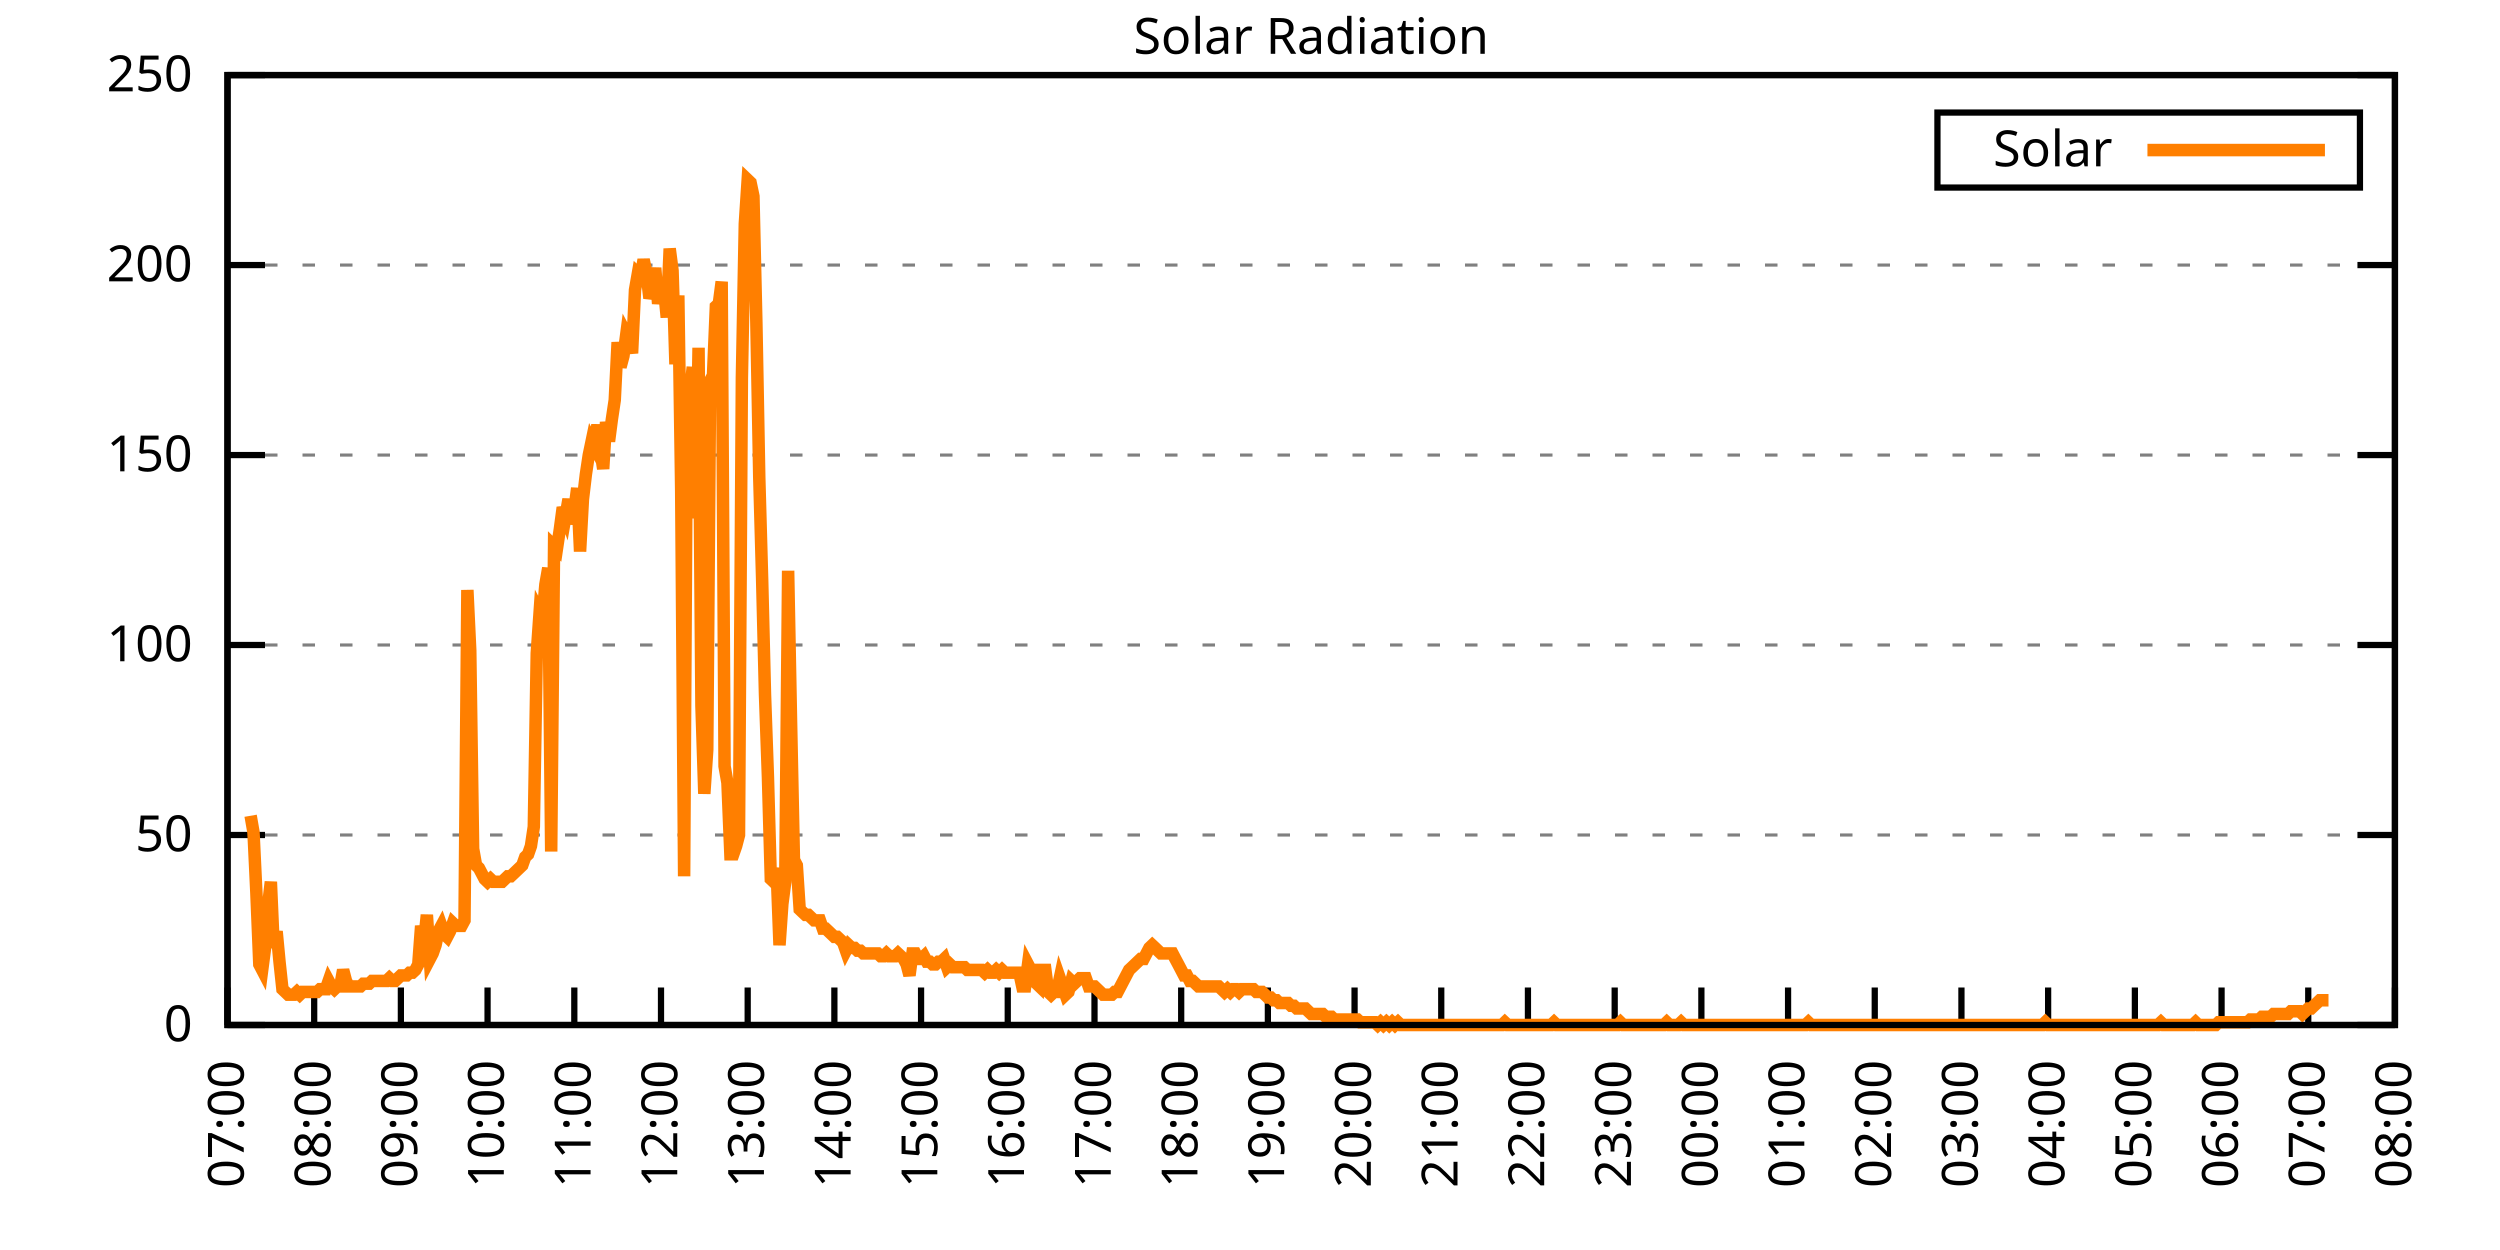
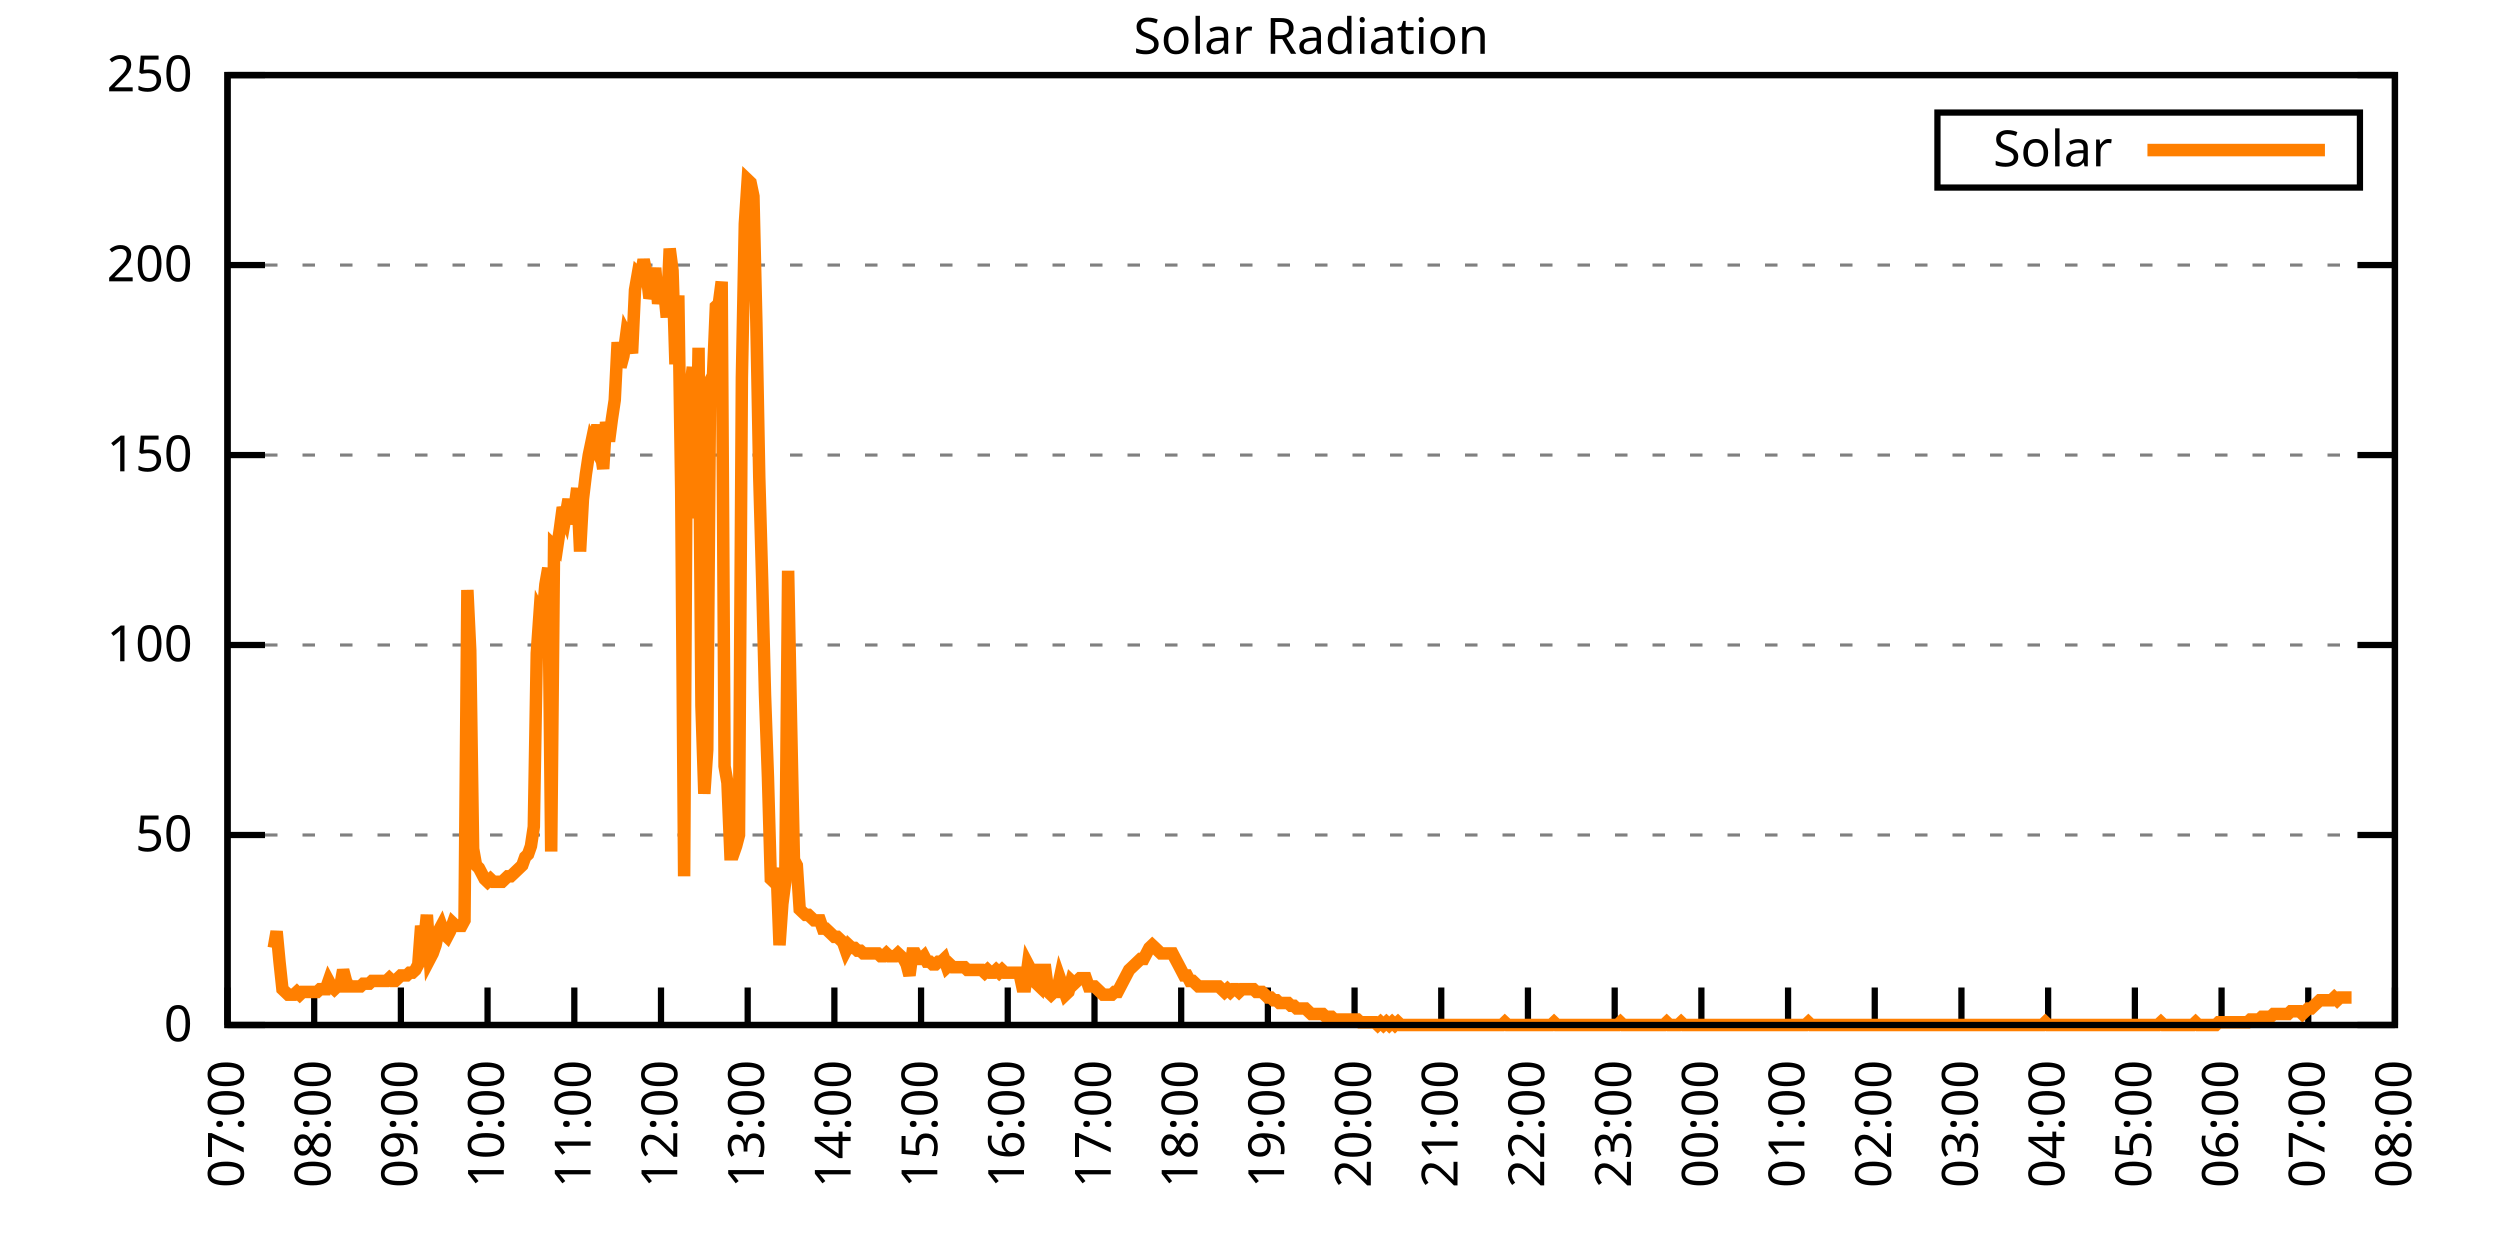
<svg xmlns="http://www.w3.org/2000/svg" xmlns:xlink="http://www.w3.org/1999/xlink" width="400" height="200" viewBox="0 0 400 200">
  <g id="gnuplot_canvas">
    <rect x="0" y="0" width="400" height="200" fill="none" />
    <defs>
      <circle id="gpDot" r="0.5" stroke-width="0.5" stroke="currentColor" />
      <path id="gpPt0" stroke-width="0.333" stroke="currentColor" d="M-1,0 h2 M0,-1 v2" />
      <path id="gpPt1" stroke-width="0.333" stroke="currentColor" d="M-1,-1 L1,1 M1,-1 L-1,1" />
      <path id="gpPt2" stroke-width="0.333" stroke="currentColor" d="M-1,0 L1,0 M0,-1 L0,1 M-1,-1 L1,1 M-1,1 L1,-1" />
      <rect id="gpPt3" stroke-width="0.333" stroke="currentColor" x="-1" y="-1" width="2" height="2" />
      <rect id="gpPt4" stroke-width="0.333" stroke="currentColor" fill="currentColor" x="-1" y="-1" width="2" height="2" />
      <circle id="gpPt5" stroke-width="0.333" stroke="currentColor" cx="0" cy="0" r="1" />
      <use xlink:href="#gpPt5" id="gpPt6" fill="currentColor" stroke="none" />
      <path id="gpPt7" stroke-width="0.333" stroke="currentColor" d="M0,-1.33 L-1.33,0.67 L1.33,0.67 z" />
      <use xlink:href="#gpPt7" id="gpPt8" fill="currentColor" stroke="none" />
      <use xlink:href="#gpPt7" id="gpPt9" stroke="currentColor" transform="rotate(180)" />
      <use xlink:href="#gpPt9" id="gpPt10" fill="currentColor" stroke="none" />
      <use xlink:href="#gpPt3" id="gpPt11" stroke="currentColor" transform="rotate(45)" />
      <use xlink:href="#gpPt11" id="gpPt12" fill="currentColor" stroke="none" />
      <path id="gpPt13" stroke-width="0.333" stroke="currentColor" d="M0,1.330 L1.265,0.411 L0.782,-1.067 L-0.782,-1.076 L-1.265,0.411 z" />
      <use xlink:href="#gpPt13" id="gpPt14" fill="currentColor" stroke="none" />
      <filter id="textbox" filterUnits="objectBoundingBox" x="0" y="0" height="1" width="1">
        <feFlood flood-color="white" flood-opacity="1" result="bgnd" />
        <feComposite in="SourceGraphic" in2="bgnd" operator="atop" />
      </filter>
      <filter id="greybox" filterUnits="objectBoundingBox" x="0" y="0" height="1" width="1">
        <feFlood flood-color="lightgrey" flood-opacity="1" result="grey" />
        <feComposite in="SourceGraphic" in2="grey" operator="atop" />
      </filter>
    </defs>
    <g fill="none" color="white" stroke="currentColor" stroke-width="1.00" stroke-linecap="butt" stroke-linejoin="miter">
</g>
    <g fill="none" color="black" stroke="currentColor" stroke-width="1.00" stroke-linecap="butt" stroke-linejoin="miter">
      <g stroke="none" shape-rendering="crispEdges">
        <polygon fill="rgb(255, 255, 255)" points="36.40,164.00 383.18,164.00 383.18,12.02 36.40,12.02 " />
      </g>
    </g>
    <g fill="none" color="black" stroke="currentColor" stroke-width="1.00" stroke-linecap="butt" stroke-linejoin="miter">
</g>
    <g fill="none" color="black" stroke="black" stroke-width="0.50" stroke-linecap="butt" stroke-linejoin="miter">
</g>
    <g fill="none" color="gray" stroke="currentColor" stroke-width="0.50" stroke-linecap="butt" stroke-linejoin="miter">
      <path stroke="gray" stroke-dasharray="2,4" class="gridline" d="M36.40,164.00 L383.19,164.00  " />
    </g>
    <g fill="none" color="gray" stroke="gray" stroke-width="1.00" stroke-linecap="butt" stroke-linejoin="miter">
</g>
    <g fill="none" color="black" stroke="currentColor" stroke-width="1.00" stroke-linecap="butt" stroke-linejoin="miter">
      <path stroke="black" d="M36.40,164.00 L42.40,164.00 M383.19,164.00 L377.19,164.00  " />
      <g transform="translate(30.80,166.60)" stroke="none" fill="black" font-family="Sans" font-size="8.00" text-anchor="end">
        <text>
          <tspan font-family="Sans"> 0</tspan>
        </text>
      </g>
    </g>
    <g fill="none" color="black" stroke="currentColor" stroke-width="1.00" stroke-linecap="butt" stroke-linejoin="miter">
</g>
    <g fill="none" color="black" stroke="black" stroke-width="0.50" stroke-linecap="butt" stroke-linejoin="miter">
</g>
    <g fill="none" color="gray" stroke="currentColor" stroke-width="0.50" stroke-linecap="butt" stroke-linejoin="miter">
      <path stroke="gray" stroke-dasharray="2,4" class="gridline" d="M36.40,133.60 L383.19,133.60  " />
    </g>
    <g fill="none" color="gray" stroke="gray" stroke-width="1.00" stroke-linecap="butt" stroke-linejoin="miter">
</g>
    <g fill="none" color="black" stroke="currentColor" stroke-width="1.00" stroke-linecap="butt" stroke-linejoin="miter">
      <path stroke="black" d="M36.40,133.60 L42.40,133.60 M383.19,133.60 L377.19,133.60  " />
      <g transform="translate(30.80,136.20)" stroke="none" fill="black" font-family="Sans" font-size="8.00" text-anchor="end">
        <text>
          <tspan font-family="Sans"> 50</tspan>
        </text>
      </g>
    </g>
    <g fill="none" color="black" stroke="currentColor" stroke-width="1.00" stroke-linecap="butt" stroke-linejoin="miter">
</g>
    <g fill="none" color="black" stroke="black" stroke-width="0.50" stroke-linecap="butt" stroke-linejoin="miter">
</g>
    <g fill="none" color="gray" stroke="currentColor" stroke-width="0.50" stroke-linecap="butt" stroke-linejoin="miter">
      <path stroke="gray" stroke-dasharray="2,4" class="gridline" d="M36.40,103.20 L383.19,103.20  " />
    </g>
    <g fill="none" color="gray" stroke="gray" stroke-width="1.00" stroke-linecap="butt" stroke-linejoin="miter">
</g>
    <g fill="none" color="black" stroke="currentColor" stroke-width="1.00" stroke-linecap="butt" stroke-linejoin="miter">
      <path stroke="black" d="M36.40,103.20 L42.40,103.20 M383.19,103.20 L377.19,103.20  " />
      <g transform="translate(30.80,105.80)" stroke="none" fill="black" font-family="Sans" font-size="8.00" text-anchor="end">
        <text>
          <tspan font-family="Sans"> 100</tspan>
        </text>
      </g>
    </g>
    <g fill="none" color="black" stroke="currentColor" stroke-width="1.00" stroke-linecap="butt" stroke-linejoin="miter">
</g>
    <g fill="none" color="black" stroke="black" stroke-width="0.50" stroke-linecap="butt" stroke-linejoin="miter">
</g>
    <g fill="none" color="gray" stroke="currentColor" stroke-width="0.50" stroke-linecap="butt" stroke-linejoin="miter">
      <path stroke="gray" stroke-dasharray="2,4" class="gridline" d="M36.40,72.81 L383.19,72.81  " />
    </g>
    <g fill="none" color="gray" stroke="gray" stroke-width="1.00" stroke-linecap="butt" stroke-linejoin="miter">
</g>
    <g fill="none" color="black" stroke="currentColor" stroke-width="1.00" stroke-linecap="butt" stroke-linejoin="miter">
      <path stroke="black" d="M36.40,72.81 L42.40,72.81 M383.19,72.81 L377.19,72.81  " />
      <g transform="translate(30.80,75.41)" stroke="none" fill="black" font-family="Sans" font-size="8.00" text-anchor="end">
        <text>
          <tspan font-family="Sans"> 150</tspan>
        </text>
      </g>
    </g>
    <g fill="none" color="black" stroke="currentColor" stroke-width="1.00" stroke-linecap="butt" stroke-linejoin="miter">
</g>
    <g fill="none" color="black" stroke="black" stroke-width="0.50" stroke-linecap="butt" stroke-linejoin="miter">
</g>
    <g fill="none" color="gray" stroke="currentColor" stroke-width="0.50" stroke-linecap="butt" stroke-linejoin="miter">
      <path stroke="gray" stroke-dasharray="2,4" class="gridline" d="M36.40,42.41 L383.19,42.41  " />
    </g>
    <g fill="none" color="gray" stroke="gray" stroke-width="1.00" stroke-linecap="butt" stroke-linejoin="miter">
</g>
    <g fill="none" color="black" stroke="currentColor" stroke-width="1.00" stroke-linecap="butt" stroke-linejoin="miter">
      <path stroke="black" d="M36.40,42.41 L42.40,42.41 M383.19,42.41 L377.19,42.41  " />
      <g transform="translate(30.80,45.01)" stroke="none" fill="black" font-family="Sans" font-size="8.00" text-anchor="end">
        <text>
          <tspan font-family="Sans"> 200</tspan>
        </text>
      </g>
    </g>
    <g fill="none" color="black" stroke="currentColor" stroke-width="1.00" stroke-linecap="butt" stroke-linejoin="miter">
</g>
    <g fill="none" color="black" stroke="black" stroke-width="0.50" stroke-linecap="butt" stroke-linejoin="miter">
</g>
    <g fill="none" color="gray" stroke="currentColor" stroke-width="0.50" stroke-linecap="butt" stroke-linejoin="miter">
      <path stroke="gray" stroke-dasharray="2,4" class="gridline" d="M36.40,12.01 L383.19,12.01  " />
    </g>
    <g fill="none" color="gray" stroke="gray" stroke-width="1.00" stroke-linecap="butt" stroke-linejoin="miter">
</g>
    <g fill="none" color="black" stroke="currentColor" stroke-width="1.00" stroke-linecap="butt" stroke-linejoin="miter">
      <path stroke="black" d="M36.40,12.01 L42.40,12.01 M383.19,12.01 L377.19,12.01  " />
      <g transform="translate(30.80,14.61)" stroke="none" fill="black" font-family="Sans" font-size="8.00" text-anchor="end">
        <text>
          <tspan font-family="Sans"> 250</tspan>
        </text>
      </g>
    </g>
    <g fill="none" color="black" stroke="currentColor" stroke-width="1.00" stroke-linecap="butt" stroke-linejoin="miter">
      <path stroke="black" d="M36.40,164.00 L36.40,158.00  " />
      <g transform="translate(39.00,169.60) rotate(270.00)" stroke="none" fill="black" font-family="Sans" font-size="8.00" text-anchor="end">
        <text>
          <tspan font-family="Sans">07:00</tspan>
        </text>
      </g>
    </g>
    <g fill="none" color="black" stroke="currentColor" stroke-width="1.00" stroke-linecap="butt" stroke-linejoin="miter">
      <path stroke="black" d="M50.27,164.00 L50.27,158.00  " />
      <g transform="translate(52.87,169.60) rotate(270.00)" stroke="none" fill="black" font-family="Sans" font-size="8.00" text-anchor="end">
        <text>
          <tspan font-family="Sans">08:00</tspan>
        </text>
      </g>
    </g>
    <g fill="none" color="black" stroke="currentColor" stroke-width="1.00" stroke-linecap="butt" stroke-linejoin="miter">
      <path stroke="black" d="M64.14,164.00 L64.14,158.00  " />
      <g transform="translate(66.74,169.60) rotate(270.00)" stroke="none" fill="black" font-family="Sans" font-size="8.00" text-anchor="end">
        <text>
          <tspan font-family="Sans">09:00</tspan>
        </text>
      </g>
    </g>
    <g fill="none" color="black" stroke="currentColor" stroke-width="1.00" stroke-linecap="butt" stroke-linejoin="miter">
      <path stroke="black" d="M78.01,164.00 L78.01,158.00  " />
      <g transform="translate(80.61,169.60) rotate(270.00)" stroke="none" fill="black" font-family="Sans" font-size="8.00" text-anchor="end">
        <text>
          <tspan font-family="Sans">10:00</tspan>
        </text>
      </g>
    </g>
    <g fill="none" color="black" stroke="currentColor" stroke-width="1.00" stroke-linecap="butt" stroke-linejoin="miter">
      <path stroke="black" d="M91.89,164.00 L91.89,158.00  " />
      <g transform="translate(94.49,169.60) rotate(270.00)" stroke="none" fill="black" font-family="Sans" font-size="8.00" text-anchor="end">
        <text>
          <tspan font-family="Sans">11:00</tspan>
        </text>
      </g>
    </g>
    <g fill="none" color="black" stroke="currentColor" stroke-width="1.00" stroke-linecap="butt" stroke-linejoin="miter">
      <path stroke="black" d="M105.76,164.00 L105.76,158.00  " />
      <g transform="translate(108.36,169.60) rotate(270.00)" stroke="none" fill="black" font-family="Sans" font-size="8.00" text-anchor="end">
        <text>
          <tspan font-family="Sans">12:00</tspan>
        </text>
      </g>
    </g>
    <g fill="none" color="black" stroke="currentColor" stroke-width="1.00" stroke-linecap="butt" stroke-linejoin="miter">
      <path stroke="black" d="M119.63,164.00 L119.63,158.00  " />
      <g transform="translate(122.23,169.60) rotate(270.00)" stroke="none" fill="black" font-family="Sans" font-size="8.00" text-anchor="end">
        <text>
          <tspan font-family="Sans">13:00</tspan>
        </text>
      </g>
    </g>
    <g fill="none" color="black" stroke="currentColor" stroke-width="1.00" stroke-linecap="butt" stroke-linejoin="miter">
      <path stroke="black" d="M133.50,164.00 L133.50,158.00  " />
      <g transform="translate(136.10,169.60) rotate(270.00)" stroke="none" fill="black" font-family="Sans" font-size="8.00" text-anchor="end">
        <text>
          <tspan font-family="Sans">14:00</tspan>
        </text>
      </g>
    </g>
    <g fill="none" color="black" stroke="currentColor" stroke-width="1.00" stroke-linecap="butt" stroke-linejoin="miter">
      <path stroke="black" d="M147.37,164.00 L147.37,158.00  " />
      <g transform="translate(149.97,169.60) rotate(270.00)" stroke="none" fill="black" font-family="Sans" font-size="8.00" text-anchor="end">
        <text>
          <tspan font-family="Sans">15:00</tspan>
        </text>
      </g>
    </g>
    <g fill="none" color="black" stroke="currentColor" stroke-width="1.00" stroke-linecap="butt" stroke-linejoin="miter">
      <path stroke="black" d="M161.24,164.00 L161.24,158.00  " />
      <g transform="translate(163.84,169.60) rotate(270.00)" stroke="none" fill="black" font-family="Sans" font-size="8.00" text-anchor="end">
        <text>
          <tspan font-family="Sans">16:00</tspan>
        </text>
      </g>
    </g>
    <g fill="none" color="black" stroke="currentColor" stroke-width="1.00" stroke-linecap="butt" stroke-linejoin="miter">
      <path stroke="black" d="M175.12,164.00 L175.12,158.00  " />
      <g transform="translate(177.72,169.60) rotate(270.00)" stroke="none" fill="black" font-family="Sans" font-size="8.00" text-anchor="end">
        <text>
          <tspan font-family="Sans">17:00</tspan>
        </text>
      </g>
    </g>
    <g fill="none" color="black" stroke="currentColor" stroke-width="1.00" stroke-linecap="butt" stroke-linejoin="miter">
      <path stroke="black" d="M188.99,164.00 L188.99,158.00  " />
      <g transform="translate(191.59,169.60) rotate(270.00)" stroke="none" fill="black" font-family="Sans" font-size="8.00" text-anchor="end">
        <text>
          <tspan font-family="Sans">18:00</tspan>
        </text>
      </g>
    </g>
    <g fill="none" color="black" stroke="currentColor" stroke-width="1.00" stroke-linecap="butt" stroke-linejoin="miter">
      <path stroke="black" d="M202.86,164.00 L202.86,158.00  " />
      <g transform="translate(205.46,169.60) rotate(270.00)" stroke="none" fill="black" font-family="Sans" font-size="8.00" text-anchor="end">
        <text>
          <tspan font-family="Sans">19:00</tspan>
        </text>
      </g>
    </g>
    <g fill="none" color="black" stroke="currentColor" stroke-width="1.00" stroke-linecap="butt" stroke-linejoin="miter">
      <path stroke="black" d="M216.73,164.00 L216.73,158.00  " />
      <g transform="translate(219.33,169.60) rotate(270.00)" stroke="none" fill="black" font-family="Sans" font-size="8.00" text-anchor="end">
        <text>
          <tspan font-family="Sans">20:00</tspan>
        </text>
      </g>
    </g>
    <g fill="none" color="black" stroke="currentColor" stroke-width="1.00" stroke-linecap="butt" stroke-linejoin="miter">
      <path stroke="black" d="M230.60,164.00 L230.60,158.00  " />
      <g transform="translate(233.20,169.60) rotate(270.00)" stroke="none" fill="black" font-family="Sans" font-size="8.00" text-anchor="end">
        <text>
          <tspan font-family="Sans">21:00</tspan>
        </text>
      </g>
    </g>
    <g fill="none" color="black" stroke="currentColor" stroke-width="1.00" stroke-linecap="butt" stroke-linejoin="miter">
      <path stroke="black" d="M244.47,164.00 L244.47,158.00  " />
      <g transform="translate(247.07,169.60) rotate(270.00)" stroke="none" fill="black" font-family="Sans" font-size="8.00" text-anchor="end">
        <text>
          <tspan font-family="Sans">22:00</tspan>
        </text>
      </g>
    </g>
    <g fill="none" color="black" stroke="currentColor" stroke-width="1.00" stroke-linecap="butt" stroke-linejoin="miter">
      <path stroke="black" d="M258.35,164.00 L258.35,158.00  " />
      <g transform="translate(260.95,169.60) rotate(270.00)" stroke="none" fill="black" font-family="Sans" font-size="8.00" text-anchor="end">
        <text>
          <tspan font-family="Sans">23:00</tspan>
        </text>
      </g>
    </g>
    <g fill="none" color="black" stroke="currentColor" stroke-width="1.00" stroke-linecap="butt" stroke-linejoin="miter">
      <path stroke="black" d="M272.22,164.00 L272.22,158.00  " />
      <g transform="translate(274.82,169.60) rotate(270.00)" stroke="none" fill="black" font-family="Sans" font-size="8.00" text-anchor="end">
        <text>
          <tspan font-family="Sans">00:00</tspan>
        </text>
      </g>
    </g>
    <g fill="none" color="black" stroke="currentColor" stroke-width="1.00" stroke-linecap="butt" stroke-linejoin="miter">
      <path stroke="black" d="M286.09,164.00 L286.09,158.00  " />
      <g transform="translate(288.69,169.60) rotate(270.00)" stroke="none" fill="black" font-family="Sans" font-size="8.00" text-anchor="end">
        <text>
          <tspan font-family="Sans">01:00</tspan>
        </text>
      </g>
    </g>
    <g fill="none" color="black" stroke="currentColor" stroke-width="1.00" stroke-linecap="butt" stroke-linejoin="miter">
      <path stroke="black" d="M299.96,164.00 L299.96,158.00  " />
      <g transform="translate(302.56,169.60) rotate(270.00)" stroke="none" fill="black" font-family="Sans" font-size="8.00" text-anchor="end">
        <text>
          <tspan font-family="Sans">02:00</tspan>
        </text>
      </g>
    </g>
    <g fill="none" color="black" stroke="currentColor" stroke-width="1.00" stroke-linecap="butt" stroke-linejoin="miter">
      <path stroke="black" d="M313.83,164.00 L313.83,158.00  " />
      <g transform="translate(316.43,169.60) rotate(270.00)" stroke="none" fill="black" font-family="Sans" font-size="8.00" text-anchor="end">
        <text>
          <tspan font-family="Sans">03:00</tspan>
        </text>
      </g>
    </g>
    <g fill="none" color="black" stroke="currentColor" stroke-width="1.00" stroke-linecap="butt" stroke-linejoin="miter">
      <path stroke="black" d="M327.70,164.00 L327.70,158.00  " />
      <g transform="translate(330.30,169.60) rotate(270.00)" stroke="none" fill="black" font-family="Sans" font-size="8.00" text-anchor="end">
        <text>
          <tspan font-family="Sans">04:00</tspan>
        </text>
      </g>
    </g>
    <g fill="none" color="black" stroke="currentColor" stroke-width="1.00" stroke-linecap="butt" stroke-linejoin="miter">
      <path stroke="black" d="M341.58,164.00 L341.58,158.00  " />
      <g transform="translate(344.18,169.60) rotate(270.00)" stroke="none" fill="black" font-family="Sans" font-size="8.00" text-anchor="end">
        <text>
          <tspan font-family="Sans">05:00</tspan>
        </text>
      </g>
    </g>
    <g fill="none" color="black" stroke="currentColor" stroke-width="1.00" stroke-linecap="butt" stroke-linejoin="miter">
      <path stroke="black" d="M355.45,164.00 L355.45,158.00  " />
      <g transform="translate(358.05,169.60) rotate(270.00)" stroke="none" fill="black" font-family="Sans" font-size="8.00" text-anchor="end">
        <text>
          <tspan font-family="Sans">06:00</tspan>
        </text>
      </g>
    </g>
    <g fill="none" color="black" stroke="currentColor" stroke-width="1.00" stroke-linecap="butt" stroke-linejoin="miter">
      <path stroke="black" d="M369.32,164.00 L369.32,158.00  " />
      <g transform="translate(371.92,169.60) rotate(270.00)" stroke="none" fill="black" font-family="Sans" font-size="8.00" text-anchor="end">
        <text>
          <tspan font-family="Sans">07:00</tspan>
        </text>
      </g>
    </g>
    <g fill="none" color="black" stroke="currentColor" stroke-width="1.00" stroke-linecap="butt" stroke-linejoin="miter">
      <path stroke="black" d="M383.19,164.00 L383.19,158.00  " />
      <g transform="translate(385.79,169.60) rotate(270.00)" stroke="none" fill="black" font-family="Sans" font-size="8.00" text-anchor="end">
        <text>
          <tspan font-family="Sans">08:00</tspan>
        </text>
      </g>
    </g>
    <g fill="none" color="black" stroke="currentColor" stroke-width="1.00" stroke-linecap="butt" stroke-linejoin="miter">
</g>
    <g fill="none" color="black" stroke="currentColor" stroke-width="1.00" stroke-linecap="butt" stroke-linejoin="miter">
      <path stroke="black" d="M36.40,12.01 L36.40,164.00 L383.19,164.00 L383.19,12.01 L36.40,12.01 Z  " />
    </g>
    <g fill="none" color="black" stroke="currentColor" stroke-width="1.00" stroke-linecap="butt" stroke-linejoin="miter">
</g>
    <g fill="none" color="black" stroke="currentColor" stroke-width="1.00" stroke-linecap="butt" stroke-linejoin="miter">
      <path stroke="black" d="M309.99,30.01 L309.99,18.01 L377.59,18.01 L377.59,30.01 L309.99,30.01 Z  " />
    </g>
    <g id="Solar_Radiation_plot_1">
      <g fill="none" color="white" stroke="black" stroke-width="2.00" stroke-linecap="butt" stroke-linejoin="miter">
</g>
      <g fill="none" color="black" stroke="currentColor" stroke-width="2.00" stroke-linecap="butt" stroke-linejoin="miter">
        <g transform="translate(337.99,26.61)" stroke="none" fill="black" font-family="Sans" font-size="8.00" text-anchor="end">
          <text>
            <tspan font-family="Sans">Solar</tspan>
          </text>
        </g>
      </g>
      <g fill="none" color="black" stroke="currentColor" stroke-width="2.00" stroke-linecap="butt" stroke-linejoin="miter">
-         <path stroke="rgb(255, 127,   0)" d="M343.59,24.01 L371.99,24.01 M40.10,130.52 L40.56,133.17 L41.02,142.86 L41.49,154.31 L41.95,155.19 L42.41,151.67   L42.87,145.06 L43.34,141.09 L43.80,151.67 L44.26,149.02 L44.72,153.87 L45.19,158.27 L45.65,158.71 L46.11,159.15   L46.57,159.15 L47.03,159.15 L47.50,158.71 L47.96,159.15 L48.42,158.71 L48.88,158.71 L49.35,158.71 L49.81,158.71   L50.27,158.71 L50.73,158.71 L51.20,158.27 L51.66,158.27 L52.12,158.27 L52.58,156.95 L53.05,157.83 L53.51,158.27   L53.97,157.83 L54.43,157.83 L54.90,155.19 L55.36,156.95 L55.82,157.83 L56.28,157.83 L56.75,157.83 L57.21,157.83   L57.67,157.83 L58.13,157.39 L58.59,157.39 L59.06,157.39 L59.52,156.95 L59.98,156.95 L60.44,156.95 L60.91,156.95   L61.37,156.95 L61.83,156.95 L62.29,156.51 L62.76,156.95 L63.22,156.95 L63.68,156.51 L64.14,156.07 L64.61,156.07   L65.07,156.07 L65.53,155.63 L65.99,155.63 L66.46,155.19 L66.92,154.31 L67.38,148.14 L67.84,150.79 L68.30,146.38   L68.77,153.43 L69.23,152.55 L69.69,151.23 L70.15,149.02 L70.62,148.14 L71.08,149.46 L71.54,149.90 L72.00,149.02   L72.47,147.70 L72.93,148.14 L73.39,148.14 L73.85,148.14 L74.32,147.26 L74.78,94.40 L75.24,104.09 L75.70,135.81   L76.17,138.45 L76.63,138.89 L77.09,139.77 L77.55,140.65 L78.01,141.09 L78.48,140.65 L78.94,141.09 L79.40,141.09   L79.86,141.09 L80.33,141.09 L80.79,140.65 L81.25,140.21 L81.71,140.21 L82.18,139.77 L82.64,139.33 L83.10,138.89   L83.56,138.45 L84.03,137.13 L84.49,136.69 L84.95,135.37 L85.41,132.28 L85.88,104.53 L86.34,97.93 L86.80,98.81   L87.26,93.52 L87.72,90.88 L88.19,136.25 L88.65,87.35 L89.11,87.80 L89.57,84.71 L90.04,81.19 L90.50,82.51   L90.96,79.87 L91.42,83.83 L91.89,81.63 L92.35,78.10 L92.81,88.24 L93.27,79.87 L93.74,75.90 L94.20,72.82   L94.66,70.62 L95.12,71.50 L95.59,67.97 L96.05,71.94 L96.51,75.02 L96.97,67.53 L97.44,70.62 L97.90,67.09   L98.36,64.01 L98.82,54.76 L99.28,58.72 L99.75,56.96 L100.21,53.44 L100.67,54.32 L101.13,56.52 L101.60,46.39   L102.06,43.75 L102.52,44.19 L102.98,41.54 L103.45,43.75 L103.91,47.71 L104.37,46.39 L104.83,42.87 L105.30,48.59   L105.76,45.95 L106.22,45.95 L106.68,50.79 L107.15,39.78 L107.61,43.31 L108.07,58.28 L108.53,47.27 L108.99,78.54   L109.46,140.21 L109.92,62.25 L110.38,63.13 L110.84,58.72 L111.31,82.95 L111.77,55.64 L112.23,112.90 L112.69,127.00   L113.16,119.95 L113.62,60.93 L114.08,60.04 L114.54,49.03 L115.01,48.59 L115.47,45.07 L115.93,122.59 L116.39,125.24   L116.86,136.69 L117.32,136.69 L117.78,135.37 L118.24,133.61 L118.70,60.48 L119.17,35.82 L119.63,28.77 L120.09,29.21   L120.55,31.41 L121.02,51.68 L121.48,76.34 L121.94,92.64 L122.40,111.14 L122.87,124.36 L123.33,140.65 L123.79,141.09   L124.25,138.89 L124.72,151.23 L125.18,144.62 L125.64,141.09 L126.10,91.32 L126.57,115.55 L127.03,137.57 L127.49,138.45   L127.95,145.50 L128.41,145.94 L128.88,146.38 L129.34,146.38 L129.80,146.82 L130.26,147.26 L130.73,147.26 L131.19,147.26   L131.65,148.58 L132.11,148.58 L132.58,149.02 L133.04,149.46 L133.50,149.90 L133.96,149.90 L134.43,150.34 L134.89,150.79   L135.35,152.11 L135.81,151.23 L136.28,151.67 L136.74,151.67 L137.20,152.11 L137.66,152.11 L138.13,152.55 L138.59,152.55   L139.05,152.55 L139.51,152.55 L139.97,152.55 L140.44,152.55 L140.90,152.99 L141.36,152.99 L141.82,152.55 L142.29,152.99   L142.75,152.99 L143.21,152.99 L143.67,152.55 L144.14,152.99 L144.60,153.43 L145.06,154.31 L145.52,156.07 L145.99,152.55   L146.45,152.55 L146.91,153.43 L147.37,153.43 L147.84,152.99 L148.30,153.87 L148.76,153.87 L149.22,154.31 L149.68,154.31   L150.15,153.87 L150.61,153.87 L151.07,153.43 L151.53,154.75 L152.00,154.31 L152.46,154.75 L152.92,154.75 L153.38,154.75   L153.85,154.75 L154.31,154.75 L154.77,155.19 L155.23,155.19 L155.70,155.19 L156.16,155.19 L156.62,155.19 L157.08,155.19   L157.55,155.63 L158.01,155.19 L158.47,155.63 L158.93,155.63 L159.39,155.19 L159.86,155.63 L160.32,155.19 L160.78,155.63   L161.24,155.63 L161.71,155.63 L162.17,155.63 L162.63,155.63 L163.09,155.63 L163.56,157.83 L164.02,157.83 L164.48,154.31   L164.94,155.19 L165.41,155.19 L165.87,157.39 L166.33,157.83 L166.79,155.19 L167.26,155.19 L167.72,158.71 L168.18,159.15   L168.64,158.71 L169.10,158.71 L169.57,156.51 L170.03,157.83 L170.49,159.15 L170.95,158.71 L171.42,156.95 L171.88,157.39   L172.34,156.95 L172.80,156.51 L173.27,156.51 L173.73,156.51 L174.19,157.83 L174.65,157.83 L175.12,157.83 L175.58,158.27   L176.04,158.71 L176.50,159.15 L176.97,159.15 L177.43,159.15 L177.89,159.15 L178.35,158.71 L178.82,158.71 L179.28,157.83   L179.74,156.95 L180.20,156.07 L180.66,155.19 L181.13,154.75 L181.59,154.31 L182.05,153.87 L182.51,153.43 L182.98,153.43   L183.44,152.55 L183.90,151.67 L184.36,151.23 L184.83,151.67 L185.29,152.11 L185.75,152.55 L186.21,152.55 L186.68,152.55   L187.14,152.55 L187.60,152.55 L188.06,153.43 L188.53,154.31 L188.99,155.19 L189.45,156.07 L189.91,156.07 L190.37,156.95   L190.84,156.95 L191.30,157.39 L191.76,157.83 L192.22,157.83 L192.69,157.83 L193.15,157.83 L193.61,157.83 L194.07,157.83   L194.54,157.83 L195.00,157.83 L195.46,158.27 L195.92,158.71 L196.39,158.27 L196.85,158.71 L197.31,158.27 L197.77,158.27   L198.24,158.71 L198.70,158.27 L199.16,158.27 L199.62,158.27 L200.08,158.27 L200.55,158.27 L201.01,158.71 L201.47,158.71   L201.93,158.71 L202.40,159.15 L202.86,159.60 L203.32,159.60 L203.78,160.04 L204.25,160.04 L204.71,160.48 L205.17,160.48   L205.63,160.48 L206.10,160.48 L206.56,160.92 L207.02,160.92 L207.48,161.36 L207.95,161.36 L208.41,161.36 L208.87,161.36   L209.33,161.80 L209.80,162.24 L210.26,162.24 L210.72,162.24 L211.18,162.24 L211.64,162.24 L212.11,162.68 L212.57,162.68   L213.03,162.68 L213.49,163.12 L213.96,163.12 L214.42,163.12 L214.88,163.12 L215.34,163.12 L215.81,163.12 L216.27,163.12   L216.73,163.12 L217.19,163.12 L217.66,163.56 L218.12,163.56 L218.58,163.56 L219.04,163.56 L219.51,163.56 L219.97,163.56   L220.43,164.00 L220.89,163.56 L221.35,164.00 L221.82,163.56 L222.28,164.00 L222.74,163.56 L223.20,164.00 L223.67,163.56   L224.13,164.00 L224.59,164.00 L225.05,164.00 L225.52,164.00 L225.98,164.00 L226.44,164.00 L226.90,164.00 L227.37,164.00   L227.83,164.00 L228.29,164.00 L228.75,164.00 L229.22,164.00 L229.68,164.00 L230.14,164.00 L230.60,164.00 L231.06,164.00   L231.53,164.00 L231.99,164.00 L232.45,164.00 L232.91,164.00 L233.38,164.00 L233.84,164.00 L234.30,164.00 L234.76,164.00   L235.23,164.00 L235.69,164.00 L236.15,164.00 L236.61,164.00 L237.08,164.00 L237.54,164.00 L238.00,164.00 L238.46,164.00   L238.93,164.00 L239.39,164.00 L239.85,164.00 L240.31,164.00 L240.77,163.56 L241.24,164.00 L241.70,164.00 L242.16,164.00   L242.62,164.00 L243.09,164.00 L243.55,164.00 L244.01,164.00 L244.47,164.00 L244.94,164.00 L245.40,164.00 L245.86,164.00   L246.32,164.00 L246.79,164.00 L247.25,164.00 L247.71,164.00 L248.17,164.00 L248.64,163.56 L249.10,164.00 L249.56,164.00   L250.02,164.00 L250.49,164.00 L250.95,164.00 L251.41,164.00 L251.87,164.00 L252.33,164.00 L252.80,164.00 L253.26,164.00   L253.72,164.00 L254.18,164.00 L254.65,164.00 L255.11,164.00 L255.57,164.00 L256.03,164.00 L256.50,164.00 L256.96,164.00   L257.42,164.00 L257.88,164.00 L258.35,164.00 L258.81,164.00 L259.27,163.56 L259.73,164.00 L260.20,164.00 L260.66,164.00   L261.12,164.00 L261.58,164.00 L262.04,164.00 L262.51,164.00 L262.97,164.00 L263.43,164.00 L263.89,164.00 L264.36,164.00   L264.82,164.00 L265.28,164.00 L265.74,164.00 L266.21,164.00 L266.67,163.56 L267.13,164.00 L267.59,164.00 L268.06,164.00   L268.52,164.00 L268.98,163.56 L269.44,164.00 L269.91,164.00 L270.37,164.00 L270.83,164.00 L271.29,164.00 L271.75,164.00   L272.22,164.00 L272.68,164.00 L273.14,164.00 L273.60,164.00 L274.07,164.00 L274.53,164.00 L274.99,164.00 L275.45,164.00   L275.92,164.00 L276.38,164.00 L276.84,164.00 L277.30,164.00 L277.77,164.00 L278.23,164.00 L278.69,164.00 L279.15,164.00   L279.62,164.00 L280.08,164.00 L280.54,164.00 L281.00,164.00 L281.46,164.00 L281.93,164.00 L282.39,164.00 L282.85,164.00   L283.31,164.00 L283.78,164.00 L284.24,164.00 L284.70,164.00 L285.16,164.00 L285.63,164.00 L286.09,164.00 L286.55,164.00   L287.01,164.00 L287.48,164.00 L287.94,164.00 L288.40,164.00 L288.86,164.00 L289.33,163.56 L289.79,164.00 L290.25,164.00   L290.71,164.00 L291.18,164.00 L291.64,164.00 L292.10,164.00 L292.56,164.00 L293.02,164.00 L293.49,164.00 L293.95,164.00   L294.41,164.00 L294.87,164.00 L295.34,164.00 L295.80,164.00 L296.26,164.00 L296.72,164.00 L297.19,164.00 L297.65,164.00   L298.11,164.00 L298.57,164.00 L299.04,164.00 L299.50,164.00 L299.96,164.00 L300.42,164.00 L300.89,164.00 L301.35,164.00   L301.81,164.00 L302.27,164.00 L302.73,164.00 L303.20,164.00 L303.66,164.00 L304.12,164.00 L304.58,164.00 L305.05,164.00   L305.51,164.00 L305.97,164.00 L306.43,164.00 L306.90,164.00 L307.36,164.00 L307.82,164.00 L308.28,164.00 L308.75,164.00   L309.21,164.00 L309.67,164.00 L310.13,164.00 L310.60,164.00 L311.06,164.00 L311.52,164.00 L311.98,164.00 L312.44,164.00   L312.91,164.00 L313.37,164.00 L313.83,164.00 L314.29,164.00 L314.76,164.00 L315.22,164.00 L315.68,164.00 L316.14,164.00   L316.61,164.00 L317.07,164.00 L317.53,164.00 L317.99,164.00 L318.46,164.00 L318.92,164.00 L319.38,164.00 L319.84,164.00   L320.31,164.00 L320.77,164.00 L321.23,164.00 L321.69,164.00 L322.15,164.00 L322.62,164.00 L323.08,164.00 L323.54,164.00   L324.00,164.00 L324.47,164.00 L324.93,164.00 L325.39,164.00 L325.85,164.00 L326.32,164.00 L326.78,164.00 L327.24,163.56   L327.70,164.00 L328.17,164.00 L328.63,164.00 L329.09,164.00 L329.55,164.00 L330.02,164.00 L330.48,164.00 L330.94,164.00   L331.40,164.00 L331.87,164.00 L332.33,164.00 L332.79,164.00 L333.25,164.00 L333.71,164.00 L334.18,164.00 L334.64,164.00   L335.10,164.00 L335.56,164.00 L336.03,164.00 L336.49,164.00 L336.95,164.00 L337.41,164.00 L337.88,164.00 L338.34,164.00   L338.80,164.00 L339.26,164.00 L339.73,164.00 L340.19,164.00 L340.65,164.00 L341.11,164.00 L341.58,164.00 L342.04,164.00   L342.50,164.00 L342.96,164.00 L343.42,164.00 L343.89,164.00 L344.35,164.00 L344.81,164.00 L345.27,164.00 L345.74,163.56   L346.20,164.00 L346.66,164.00 L347.12,164.00 L347.59,164.00 L348.05,164.00 L348.51,164.00 L348.97,164.00 L349.44,164.00   L349.90,164.00 L350.36,164.00 L350.82,164.00 L351.29,163.56 L351.75,164.00 L352.21,164.00 L352.67,164.00 L353.13,164.00   L353.60,164.00 L354.06,164.00 L354.52,164.00 L354.98,163.56 L355.45,163.56 L355.91,163.56 L356.37,163.56 L356.83,163.56   L357.30,163.56 L357.76,163.56 L358.22,163.56 L358.68,163.56 L359.15,163.56 L359.61,163.56 L360.07,163.12 L360.53,163.12   L361.00,163.12 L361.46,163.12 L361.92,162.68 L362.38,162.68 L362.84,162.68 L363.31,162.68 L363.77,162.24 L364.23,162.24   L364.69,162.24 L365.16,162.24 L365.62,162.24 L366.08,162.24 L366.54,161.80 L367.01,161.80 L367.47,161.80 L367.93,161.80   L368.39,162.24 L368.86,161.80 L369.32,161.36 L369.78,161.36 L370.24,160.92 L370.71,160.48 L371.17,160.04 L371.63,160.04   L372.09,160.04 L372.56,160.04  " />
+         <path stroke="rgb(255, 127,   0)" d="M343.59,24.01 L371.99,24.01 M43.80,151.67 L44.26,149.02 L44.72,153.87 L45.19,158.27 L45.65,158.71 L46.11,159.15   L46.57,159.15 L47.03,159.15 L47.50,158.71 L47.96,159.15 L48.42,158.71 L48.88,158.71 L49.35,158.71 L49.81,158.71   L50.27,158.71 L50.73,158.71 L51.20,158.27 L51.66,158.27 L52.12,158.27 L52.58,156.95 L53.05,157.83 L53.51,158.27   L53.97,157.83 L54.43,157.83 L54.90,155.19 L55.36,156.95 L55.82,157.83 L56.28,157.83 L56.75,157.83 L57.21,157.83   L57.67,157.83 L58.13,157.39 L58.59,157.39 L59.06,157.39 L59.52,156.95 L59.98,156.95 L60.44,156.95 L60.91,156.95   L61.37,156.95 L61.83,156.95 L62.29,156.51 L62.76,156.95 L63.22,156.95 L63.68,156.51 L64.14,156.07 L64.61,156.07   L65.07,156.07 L65.53,155.63 L65.99,155.63 L66.46,155.19 L66.92,154.31 L67.38,148.14 L67.84,150.79 L68.30,146.38   L68.77,153.43 L69.23,152.55 L69.69,151.23 L70.15,149.02 L70.62,148.14 L71.08,149.46 L71.54,149.90 L72.00,149.02   L72.47,147.70 L72.93,148.14 L73.39,148.14 L73.85,148.14 L74.32,147.26 L74.78,94.40 L75.24,104.09 L75.70,135.81   L76.17,138.45 L76.63,138.89 L77.09,139.77 L77.55,140.65 L78.01,141.09 L78.48,140.65 L78.94,141.09 L79.40,141.09   L79.86,141.09 L80.33,141.09 L80.79,140.65 L81.25,140.21 L81.71,140.21 L82.18,139.77 L82.64,139.33 L83.10,138.89   L83.56,138.45 L84.03,137.13 L84.49,136.69 L84.95,135.37 L85.41,132.28 L85.88,104.53 L86.34,97.93 L86.80,98.81   L87.26,93.52 L87.72,90.88 L88.19,136.25 L88.65,87.35 L89.11,87.80 L89.57,84.71 L90.04,81.19 L90.50,82.51   L90.96,79.87 L91.42,83.83 L91.89,81.63 L92.35,78.10 L92.81,88.24 L93.27,79.87 L93.74,75.90 L94.20,72.82   L94.66,70.62 L95.12,71.50 L95.59,67.97 L96.05,71.94 L96.51,75.02 L96.97,67.53 L97.44,70.62 L97.90,67.09   L98.36,64.01 L98.82,54.76 L99.28,58.72 L99.75,56.96 L100.21,53.44 L100.67,54.32 L101.13,56.52 L101.60,46.39   L102.06,43.75 L102.52,44.19 L102.98,41.54 L103.45,43.75 L103.91,47.71 L104.37,46.39 L104.83,42.87 L105.30,48.59   L105.76,45.95 L106.22,45.95 L106.68,50.79 L107.15,39.78 L107.61,43.31 L108.07,58.28 L108.53,47.27 L108.99,78.54   L109.46,140.21 L109.92,62.25 L110.38,63.13 L110.84,58.72 L111.31,82.95 L111.77,55.64 L112.23,112.90 L112.69,127.00   L113.16,119.95 L113.62,60.93 L114.08,60.04 L114.54,49.03 L115.01,48.59 L115.47,45.07 L115.93,122.59 L116.39,125.24   L116.86,136.69 L117.32,136.69 L117.78,135.37 L118.24,133.61 L118.70,60.48 L119.17,35.82 L119.63,28.77 L120.09,29.21   L120.55,31.41 L121.02,51.68 L121.48,76.34 L121.94,92.64 L122.40,111.14 L122.87,124.36 L123.33,140.65 L123.79,141.09   L124.25,138.89 L124.72,151.23 L125.18,144.62 L125.64,141.09 L126.10,91.32 L126.57,115.55 L127.03,137.57 L127.49,138.45   L127.95,145.50 L128.41,145.94 L128.88,146.38 L129.34,146.38 L129.80,146.82 L130.26,147.26 L130.73,147.26 L131.19,147.26   L131.65,148.58 L132.11,148.58 L132.58,149.02 L133.04,149.46 L133.50,149.90 L133.96,149.90 L134.43,150.34 L134.89,150.79   L135.35,152.11 L135.81,151.23 L136.28,151.67 L136.74,151.67 L137.20,152.11 L137.66,152.11 L138.13,152.55 L138.59,152.55   L139.05,152.55 L139.51,152.55 L139.97,152.55 L140.44,152.55 L140.90,152.99 L141.36,152.99 L141.82,152.55 L142.29,152.99   L142.75,152.99 L143.21,152.99 L143.67,152.55 L144.14,152.99 L144.60,153.43 L145.06,154.31 L145.52,156.07 L145.99,152.55   L146.45,152.55 L146.91,153.43 L147.37,153.43 L147.84,152.99 L148.30,153.87 L148.76,153.87 L149.22,154.31 L149.68,154.31   L150.15,153.87 L150.61,153.87 L151.07,153.43 L151.53,154.75 L152.00,154.31 L152.46,154.75 L152.92,154.75 L153.38,154.75   L153.85,154.75 L154.31,154.75 L154.77,155.19 L155.23,155.19 L155.70,155.19 L156.16,155.19 L156.62,155.19 L157.08,155.19   L157.55,155.63 L158.01,155.19 L158.47,155.63 L158.93,155.63 L159.39,155.19 L159.86,155.63 L160.32,155.19 L160.78,155.63   L161.24,155.63 L161.71,155.63 L162.17,155.63 L162.63,155.63 L163.09,155.63 L163.56,157.83 L164.02,157.83 L164.48,154.31   L164.94,155.19 L165.41,155.19 L165.87,157.39 L166.33,157.83 L166.79,155.19 L167.26,155.19 L167.72,158.71 L168.18,159.15   L168.64,158.71 L169.10,158.71 L169.57,156.51 L170.03,157.83 L170.49,159.15 L170.95,158.71 L171.42,156.95 L171.88,157.39   L172.34,156.95 L172.80,156.51 L173.27,156.51 L173.73,156.51 L174.19,157.83 L174.65,157.83 L175.12,157.83 L175.58,158.27   L176.04,158.71 L176.50,159.15 L176.97,159.15 L177.43,159.15 L177.89,159.15 L178.35,158.71 L178.82,158.71 L179.28,157.83   L179.74,156.95 L180.20,156.07 L180.66,155.19 L181.13,154.75 L181.59,154.31 L182.05,153.87 L182.51,153.43 L182.98,153.43   L183.44,152.55 L183.90,151.67 L184.36,151.23 L184.83,151.67 L185.29,152.11 L185.75,152.55 L186.21,152.55 L186.68,152.55   L187.14,152.55 L187.60,152.55 L188.06,153.43 L188.53,154.31 L188.99,155.19 L189.45,156.07 L189.91,156.07 L190.37,156.95   L190.84,156.95 L191.30,157.39 L191.76,157.83 L192.22,157.83 L192.69,157.83 L193.15,157.83 L193.61,157.83 L194.07,157.83   L194.54,157.83 L195.00,157.83 L195.46,158.27 L195.92,158.71 L196.39,158.27 L196.85,158.71 L197.31,158.27 L197.77,158.27   L198.24,158.71 L198.70,158.27 L199.16,158.27 L199.62,158.27 L200.08,158.27 L200.55,158.27 L201.01,158.71 L201.47,158.71   L201.93,158.71 L202.40,159.15 L202.86,159.60 L203.32,159.60 L203.78,160.04 L204.25,160.04 L204.71,160.48 L205.17,160.48   L205.63,160.48 L206.10,160.48 L206.56,160.92 L207.02,160.92 L207.48,161.36 L207.95,161.36 L208.41,161.36 L208.87,161.36   L209.33,161.80 L209.80,162.24 L210.26,162.24 L210.72,162.24 L211.18,162.24 L211.64,162.24 L212.11,162.68 L212.57,162.68   L213.03,162.68 L213.49,163.12 L213.96,163.12 L214.42,163.12 L214.88,163.12 L215.34,163.12 L215.81,163.12 L216.27,163.12   L216.73,163.12 L217.19,163.12 L217.66,163.56 L218.12,163.56 L218.58,163.56 L219.04,163.56 L219.51,163.56 L219.97,163.56   L220.43,164.00 L220.89,163.56 L221.35,164.00 L221.82,163.56 L222.28,164.00 L222.74,163.56 L223.20,164.00 L223.67,163.56   L224.13,164.00 L224.59,164.00 L225.05,164.00 L225.52,164.00 L225.98,164.00 L226.44,164.00 L226.90,164.00 L227.37,164.00   L227.83,164.00 L228.29,164.00 L228.75,164.00 L229.22,164.00 L229.68,164.00 L230.14,164.00 L230.60,164.00 L231.06,164.00   L231.53,164.00 L231.99,164.00 L232.45,164.00 L232.91,164.00 L233.38,164.00 L233.84,164.00 L234.30,164.00 L234.76,164.00   L235.23,164.00 L235.69,164.00 L236.15,164.00 L236.61,164.00 L237.08,164.00 L237.54,164.00 L238.00,164.00 L238.46,164.00   L238.93,164.00 L239.39,164.00 L239.85,164.00 L240.31,164.00 L240.77,163.56 L241.24,164.00 L241.70,164.00 L242.16,164.00   L242.62,164.00 L243.09,164.00 L243.55,164.00 L244.01,164.00 L244.47,164.00 L244.94,164.00 L245.40,164.00 L245.86,164.00   L246.32,164.00 L246.79,164.00 L247.25,164.00 L247.71,164.00 L248.17,164.00 L248.64,163.56 L249.10,164.00 L249.56,164.00   L250.02,164.00 L250.49,164.00 L250.95,164.00 L251.41,164.00 L251.87,164.00 L252.33,164.00 L252.80,164.00 L253.26,164.00   L253.72,164.00 L254.18,164.00 L254.65,164.00 L255.11,164.00 L255.57,164.00 L256.03,164.00 L256.50,164.00 L256.96,164.00   L257.42,164.00 L257.88,164.00 L258.35,164.00 L258.81,164.00 L259.27,163.56 L259.73,164.00 L260.20,164.00 L260.66,164.00   L261.12,164.00 L261.58,164.00 L262.04,164.00 L262.51,164.00 L262.97,164.00 L263.43,164.00 L263.89,164.00 L264.36,164.00   L264.82,164.00 L265.28,164.00 L265.74,164.00 L266.21,164.00 L266.67,163.56 L267.13,164.00 L267.59,164.00 L268.06,164.00   L268.52,164.00 L268.98,163.56 L269.44,164.00 L269.91,164.00 L270.37,164.00 L270.83,164.00 L271.29,164.00 L271.75,164.00   L272.22,164.00 L272.68,164.00 L273.14,164.00 L273.60,164.00 L274.07,164.00 L274.53,164.00 L274.99,164.00 L275.45,164.00   L275.92,164.00 L276.38,164.00 L276.84,164.00 L277.30,164.00 L277.77,164.00 L278.23,164.00 L278.69,164.00 L279.15,164.00   L279.62,164.00 L280.08,164.00 L280.54,164.00 L281.00,164.00 L281.46,164.00 L281.93,164.00 L282.39,164.00 L282.85,164.00   L283.31,164.00 L283.78,164.00 L284.24,164.00 L284.70,164.00 L285.16,164.00 L285.63,164.00 L286.09,164.00 L286.55,164.00   L287.01,164.00 L287.48,164.00 L287.94,164.00 L288.40,164.00 L288.86,164.00 L289.33,163.56 L289.79,164.00 L290.25,164.00   L290.71,164.00 L291.18,164.00 L291.64,164.00 L292.10,164.00 L292.56,164.00 L293.02,164.00 L293.49,164.00 L293.95,164.00   L294.41,164.00 L294.87,164.00 L295.34,164.00 L295.80,164.00 L296.26,164.00 L296.72,164.00 L297.19,164.00 L297.65,164.00   L298.11,164.00 L298.57,164.00 L299.04,164.00 L299.50,164.00 L299.96,164.00 L300.42,164.00 L300.89,164.00 L301.35,164.00   L301.81,164.00 L302.27,164.00 L302.73,164.00 L303.20,164.00 L303.66,164.00 L304.12,164.00 L304.58,164.00 L305.05,164.00   L305.51,164.00 L305.97,164.00 L306.43,164.00 L306.90,164.00 L307.36,164.00 L307.82,164.00 L308.28,164.00 L308.75,164.00   L309.21,164.00 L309.67,164.00 L310.13,164.00 L310.60,164.00 L311.06,164.00 L311.52,164.00 L311.98,164.00 L312.44,164.00   L312.91,164.00 L313.37,164.00 L313.83,164.00 L314.29,164.00 L314.76,164.00 L315.22,164.00 L315.68,164.00 L316.14,164.00   L316.61,164.00 L317.07,164.00 L317.53,164.00 L317.99,164.00 L318.46,164.00 L318.92,164.00 L319.38,164.00 L319.84,164.00   L320.31,164.00 L320.77,164.00 L321.23,164.00 L321.69,164.00 L322.15,164.00 L322.62,164.00 L323.08,164.00 L323.54,164.00   L324.00,164.00 L324.47,164.00 L324.93,164.00 L325.39,164.00 L325.85,164.00 L326.32,164.00 L326.78,164.00 L327.24,163.56   L327.70,164.00 L328.17,164.00 L328.63,164.00 L329.09,164.00 L329.55,164.00 L330.02,164.00 L330.48,164.00 L330.94,164.00   L331.40,164.00 L331.87,164.00 L332.33,164.00 L332.79,164.00 L333.25,164.00 L333.71,164.00 L334.18,164.00 L334.64,164.00   L335.10,164.00 L335.56,164.00 L336.03,164.00 L336.49,164.00 L336.95,164.00 L337.41,164.00 L337.88,164.00 L338.34,164.00   L338.80,164.00 L339.26,164.00 L339.73,164.00 L340.19,164.00 L340.65,164.00 L341.11,164.00 L341.58,164.00 L342.04,164.00   L342.50,164.00 L342.96,164.00 L343.42,164.00 L343.89,164.00 L344.35,164.00 L344.81,164.00 L345.27,164.00 L345.74,163.56   L346.20,164.00 L346.66,164.00 L347.12,164.00 L347.59,164.00 L348.05,164.00 L348.51,164.00 L348.97,164.00 L349.44,164.00   L349.90,164.00 L350.36,164.00 L350.82,164.00 L351.29,163.56 L351.75,164.00 L352.21,164.00 L352.67,164.00 L353.13,164.00   L353.60,164.00 L354.06,164.00 L354.52,164.00 L354.98,163.56 L355.45,163.56 L355.91,163.56 L356.37,163.56 L356.83,163.56   L357.30,163.56 L357.76,163.56 L358.22,163.56 L358.68,163.56 L359.15,163.56 L359.61,163.56 L360.07,163.12 L360.53,163.12   L361.00,163.12 L361.46,163.12 L361.92,162.68 L362.38,162.68 L362.84,162.68 L363.31,162.68 L363.77,162.24 L364.23,162.24   L364.69,162.24 L365.16,162.24 L365.62,162.24 L366.08,162.24 L366.54,161.80 L367.01,161.80 L367.47,161.80 L367.93,161.80   L368.39,162.24 L368.86,161.80 L369.32,161.36 L369.78,161.36 L370.24,160.92 L370.71,160.48 L371.17,160.04 L371.63,160.04   L372.09,160.04 L372.56,160.04 L373.02,160.04 L373.48,159.60 L373.94,160.04 L374.40,159.60 L374.87,159.60 L375.33,159.60   L375.79,159.60 L376.25,159.60  " />
      </g>
    </g>
    <g fill="none" color="black" stroke="currentColor" stroke-width="2.00" stroke-linecap="butt" stroke-linejoin="miter">
</g>
    <g fill="none" color="black" stroke="black" stroke-width="1.00" stroke-linecap="butt" stroke-linejoin="miter">
</g>
    <g fill="none" color="black" stroke="currentColor" stroke-width="1.00" stroke-linecap="butt" stroke-linejoin="miter">
      <path stroke="black" d="M36.40,12.01 L36.40,164.00 L383.19,164.00 L383.19,12.01 L36.40,12.01 Z  " />
      <g transform="translate(6.80,88.01) rotate(270.00)" stroke="none" fill="black" font-family="Sans" font-size="8.00" text-anchor="middle">
        <text />
      </g>
    </g>
    <g fill="none" color="black" stroke="currentColor" stroke-width="1.00" stroke-linecap="butt" stroke-linejoin="miter">
</g>
    <g fill="none" color="black" stroke="currentColor" stroke-width="1.00" stroke-linecap="butt" stroke-linejoin="miter">
      <g transform="translate(209.79,8.61)" stroke="none" fill="black" font-family="Sans" font-size="8.00" text-anchor="middle">
        <text>
          <tspan font-family="Sans">Solar Radiation</tspan>
        </text>
      </g>
    </g>
    <g fill="none" color="black" stroke="currentColor" stroke-width="1.00" stroke-linecap="butt" stroke-linejoin="miter">
</g>
  </g>
</svg>
